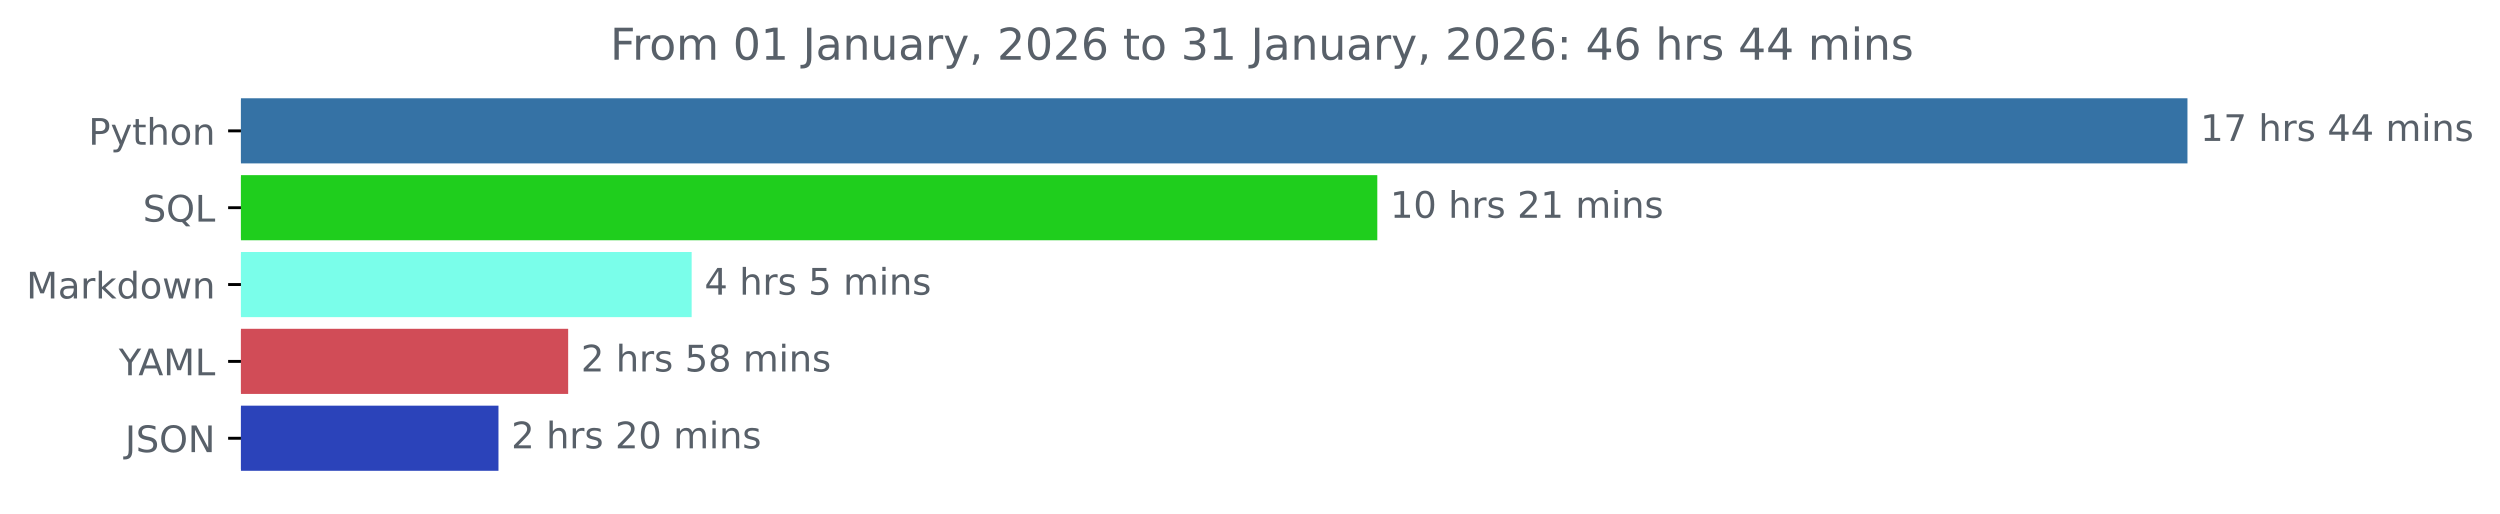
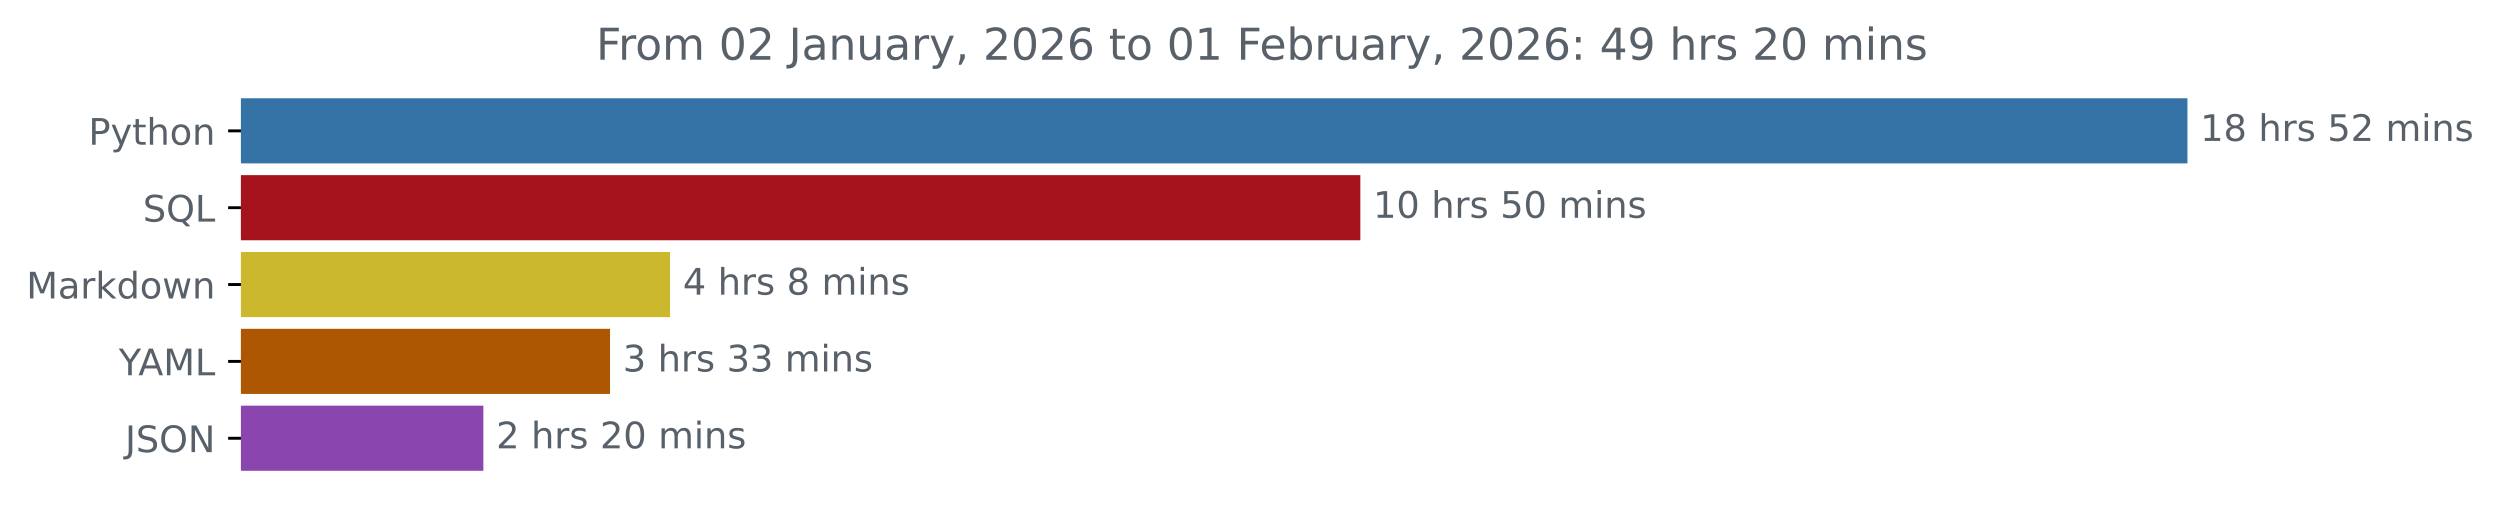
<svg xmlns="http://www.w3.org/2000/svg" xmlns:xlink="http://www.w3.org/1999/xlink" width="683.177pt" height="140.398pt" viewBox="0 0 683.177 140.398" version="1.1">
  <defs>
    <style type="text/css">*{stroke-linejoin: round; stroke-linecap: butt}</style>
  </defs>
  <g id="figure_1">
    <g id="patch_1">
      <path d="M 0 140.398  L 683.177 140.398  L 683.177 0  L 0 0  L 0 140.398  z " style="fill: none" />
    </g>
    <g id="axes_1">
      <g id="patch_2">
-         <path d="M 65.841 27.358  L 597.269 27.358  L 597.269 44.158  L 65.841 44.158  z " clip-path="url(#p9e03ffd2ef)" style="fill: #3572a5; stroke: #3572a5; stroke-linejoin: miter" />
+         <path d="M 65.841 27.358  L 597.269 27.358  L 597.269 44.158  L 65.841 44.158  z " clip-path="url(#pc3b46c22fe)" style="fill: #3572a5; stroke: #3572a5; stroke-linejoin: miter" />
      </g>
      <g id="patch_3">
-         <path d="M 65.841 48.358  L 375.876 48.358  L 375.876 65.158  L 65.841 65.158  z " clip-path="url(#p9e03ffd2ef)" style="fill: #1fce1d; stroke: #1fce1d; stroke-linejoin: miter" />
+         <path d="M 65.841 48.358  L 371.242 48.358  L 371.242 65.158  L 65.841 65.158  z " clip-path="url(#pc3b46c22fe)" style="fill: #a6131d; stroke: #a6131d; stroke-linejoin: miter" />
      </g>
      <g id="patch_4">
-         <path d="M 65.841 69.358  L 188.51 69.358  L 188.51 86.158  L 65.841 86.158  z " clip-path="url(#p9e03ffd2ef)" style="fill: #7afeea; stroke: #7afeea; stroke-linejoin: miter" />
+         <path d="M 65.841 69.358  L 182.608 69.358  L 182.608 86.158  L 65.841 86.158  z " clip-path="url(#pc3b46c22fe)" style="fill: #ccb82d; stroke: #ccb82d; stroke-linejoin: miter" />
      </g>
      <g id="patch_5">
-         <path d="M 65.841 90.358  L 154.762 90.358  L 154.762 107.158  L 65.841 107.158  z " clip-path="url(#p9e03ffd2ef)" style="fill: #d14c57; stroke: #d14c57; stroke-linejoin: miter" />
+         <path d="M 65.841 90.358  L 166.205 90.358  L 166.205 107.158  L 65.841 107.158  z " clip-path="url(#pc3b46c22fe)" style="fill: #ad5703; stroke: #ad5703; stroke-linejoin: miter" />
      </g>
      <g id="patch_6">
-         <path d="M 65.841 111.358  L 135.718 111.358  L 135.718 128.158  L 65.841 128.158  z " clip-path="url(#p9e03ffd2ef)" style="fill: #2b43ba; stroke: #2b43ba; stroke-linejoin: miter" />
+         <path d="M 65.841 111.358  L 131.592 111.358  L 131.592 128.158  L 65.841 128.158  z " clip-path="url(#pc3b46c22fe)" style="fill: #8a46ae; stroke: #8a46ae; stroke-linejoin: miter" />
      </g>
      <g id="matplotlib.axis_1" />
      <g id="matplotlib.axis_2">
        <g id="ytick_1">
          <g id="line2d_1">
            <defs>
-               <path id="mf3c4c96788" d="M 0 0  L -3.5 0  " style="stroke: #000000; stroke-width: 0.8" />
+               <path id="m3449f4ab62" d="M 0 0  L -3.5 0  " style="stroke: #000000; stroke-width: 0.8" />
            </defs>
            <g>
-               <use xlink:href="#mf3c4c96788" x="65.841" y="35.758" style="stroke: #000000; stroke-width: 0.8" />
+               <use xlink:href="#m3449f4ab62" x="65.841" y="35.758" style="stroke: #000000; stroke-width: 0.8" />
            </g>
          </g>
          <g id="text_1">
            <g style="fill: #586069" transform="translate(24.17813 39.55734) scale(0.1 -0.1)">
              <defs>
                <path id="DejaVuSans-50" d="M 1259 4147  L 1259 2394  L 2053 2394  Q 2494 2394 2734 2622  Q 2975 2850 2975 3272  Q 2975 3691 2734 3919  Q 2494 4147 2053 4147  L 1259 4147  z M 628 4666  L 2053 4666  Q 2838 4666 3239 4311  Q 3641 3956 3641 3272  Q 3641 2581 3239 2228  Q 2838 1875 2053 1875  L 1259 1875  L 1259 0  L 628 0  L 628 4666  z " transform="scale(0.015625)" />
                <path id="DejaVuSans-79" d="M 2059 -325  Q 1816 -950 1584 -1140  Q 1353 -1331 966 -1331  L 506 -1331  L 506 -850  L 844 -850  Q 1081 -850 1212 -737  Q 1344 -625 1503 -206  L 1606 56  L 191 3500  L 800 3500  L 1894 763  L 2988 3500  L 3597 3500  L 2059 -325  z " transform="scale(0.015625)" />
                <path id="DejaVuSans-74" d="M 1172 4494  L 1172 3500  L 2356 3500  L 2356 3053  L 1172 3053  L 1172 1153  Q 1172 725 1289 603  Q 1406 481 1766 481  L 2356 481  L 2356 0  L 1766 0  Q 1100 0 847 248  Q 594 497 594 1153  L 594 3053  L 172 3053  L 172 3500  L 594 3500  L 594 4494  L 1172 4494  z " transform="scale(0.015625)" />
                <path id="DejaVuSans-68" d="M 3513 2113  L 3513 0  L 2938 0  L 2938 2094  Q 2938 2591 2744 2837  Q 2550 3084 2163 3084  Q 1697 3084 1428 2787  Q 1159 2491 1159 1978  L 1159 0  L 581 0  L 581 4863  L 1159 4863  L 1159 2956  Q 1366 3272 1645 3428  Q 1925 3584 2291 3584  Q 2894 3584 3203 3211  Q 3513 2838 3513 2113  z " transform="scale(0.015625)" />
                <path id="DejaVuSans-6f" d="M 1959 3097  Q 1497 3097 1228 2736  Q 959 2375 959 1747  Q 959 1119 1226 758  Q 1494 397 1959 397  Q 2419 397 2687 759  Q 2956 1122 2956 1747  Q 2956 2369 2687 2733  Q 2419 3097 1959 3097  z M 1959 3584  Q 2709 3584 3137 3096  Q 3566 2609 3566 1747  Q 3566 888 3137 398  Q 2709 -91 1959 -91  Q 1206 -91 779 398  Q 353 888 353 1747  Q 353 2609 779 3096  Q 1206 3584 1959 3584  z " transform="scale(0.015625)" />
                <path id="DejaVuSans-6e" d="M 3513 2113  L 3513 0  L 2938 0  L 2938 2094  Q 2938 2591 2744 2837  Q 2550 3084 2163 3084  Q 1697 3084 1428 2787  Q 1159 2491 1159 1978  L 1159 0  L 581 0  L 581 3500  L 1159 3500  L 1159 2956  Q 1366 3272 1645 3428  Q 1925 3584 2291 3584  Q 2894 3584 3203 3211  Q 3513 2838 3513 2113  z " transform="scale(0.015625)" />
              </defs>
              <use xlink:href="#DejaVuSans-50" />
              <use xlink:href="#DejaVuSans-79" x="60.303" />
              <use xlink:href="#DejaVuSans-74" x="119.482" />
              <use xlink:href="#DejaVuSans-68" x="158.691" />
              <use xlink:href="#DejaVuSans-6f" x="222.07" />
              <use xlink:href="#DejaVuSans-6e" x="283.252" />
            </g>
          </g>
        </g>
        <g id="ytick_2">
          <g id="line2d_2">
            <g>
-               <use xlink:href="#mf3c4c96788" x="65.841" y="56.758" style="stroke: #000000; stroke-width: 0.8" />
+               <use xlink:href="#m3449f4ab62" x="65.841" y="56.758" style="stroke: #000000; stroke-width: 0.8" />
            </g>
          </g>
          <g id="text_2">
            <g style="fill: #586069" transform="translate(39.04844 60.55734) scale(0.1 -0.1)">
              <defs>
                <path id="DejaVuSans-53" d="M 3425 4513  L 3425 3897  Q 3066 4069 2747 4153  Q 2428 4238 2131 4238  Q 1616 4238 1336 4038  Q 1056 3838 1056 3469  Q 1056 3159 1242 3001  Q 1428 2844 1947 2747  L 2328 2669  Q 3034 2534 3370 2195  Q 3706 1856 3706 1288  Q 3706 609 3251 259  Q 2797 -91 1919 -91  Q 1588 -91 1214 -16  Q 841 59 441 206  L 441 856  Q 825 641 1194 531  Q 1563 422 1919 422  Q 2459 422 2753 634  Q 3047 847 3047 1241  Q 3047 1584 2836 1778  Q 2625 1972 2144 2069  L 1759 2144  Q 1053 2284 737 2584  Q 422 2884 422 3419  Q 422 4038 858 4394  Q 1294 4750 2059 4750  Q 2388 4750 2728 4690  Q 3069 4631 3425 4513  z " transform="scale(0.015625)" />
                <path id="DejaVuSans-51" d="M 2522 4238  Q 1834 4238 1429 3725  Q 1025 3213 1025 2328  Q 1025 1447 1429 934  Q 1834 422 2522 422  Q 3209 422 3611 934  Q 4013 1447 4013 2328  Q 4013 3213 3611 3725  Q 3209 4238 2522 4238  z M 3406 84  L 4238 -825  L 3475 -825  L 2784 -78  Q 2681 -84 2626 -87  Q 2572 -91 2522 -91  Q 1538 -91 948 567  Q 359 1225 359 2328  Q 359 3434 948 4092  Q 1538 4750 2522 4750  Q 3503 4750 4090 4092  Q 4678 3434 4678 2328  Q 4678 1516 4351 937  Q 4025 359 3406 84  z " transform="scale(0.015625)" />
                <path id="DejaVuSans-4c" d="M 628 4666  L 1259 4666  L 1259 531  L 3531 531  L 3531 0  L 628 0  L 628 4666  z " transform="scale(0.015625)" />
              </defs>
              <use xlink:href="#DejaVuSans-53" />
              <use xlink:href="#DejaVuSans-51" x="63.477" />
              <use xlink:href="#DejaVuSans-4c" x="142.188" />
            </g>
          </g>
        </g>
        <g id="ytick_3">
          <g id="line2d_3">
            <g>
-               <use xlink:href="#mf3c4c96788" x="65.841" y="77.758" style="stroke: #000000; stroke-width: 0.8" />
+               <use xlink:href="#m3449f4ab62" x="65.841" y="77.758" style="stroke: #000000; stroke-width: 0.8" />
            </g>
          </g>
          <g id="text_3">
            <g style="fill: #586069" transform="translate(7.2 81.55734) scale(0.1 -0.1)">
              <defs>
                <path id="DejaVuSans-4d" d="M 628 4666  L 1569 4666  L 2759 1491  L 3956 4666  L 4897 4666  L 4897 0  L 4281 0  L 4281 4097  L 3078 897  L 2444 897  L 1241 4097  L 1241 0  L 628 0  L 628 4666  z " transform="scale(0.015625)" />
                <path id="DejaVuSans-61" d="M 2194 1759  Q 1497 1759 1228 1600  Q 959 1441 959 1056  Q 959 750 1161 570  Q 1363 391 1709 391  Q 2188 391 2477 730  Q 2766 1069 2766 1631  L 2766 1759  L 2194 1759  z M 3341 1997  L 3341 0  L 2766 0  L 2766 531  Q 2569 213 2275 61  Q 1981 -91 1556 -91  Q 1019 -91 701 211  Q 384 513 384 1019  Q 384 1609 779 1909  Q 1175 2209 1959 2209  L 2766 2209  L 2766 2266  Q 2766 2663 2505 2880  Q 2244 3097 1772 3097  Q 1472 3097 1187 3025  Q 903 2953 641 2809  L 641 3341  Q 956 3463 1253 3523  Q 1550 3584 1831 3584  Q 2591 3584 2966 3190  Q 3341 2797 3341 1997  z " transform="scale(0.015625)" />
                <path id="DejaVuSans-72" d="M 2631 2963  Q 2534 3019 2420 3045  Q 2306 3072 2169 3072  Q 1681 3072 1420 2755  Q 1159 2438 1159 1844  L 1159 0  L 581 0  L 581 3500  L 1159 3500  L 1159 2956  Q 1341 3275 1631 3429  Q 1922 3584 2338 3584  Q 2397 3584 2469 3576  Q 2541 3569 2628 3553  L 2631 2963  z " transform="scale(0.015625)" />
                <path id="DejaVuSans-6b" d="M 581 4863  L 1159 4863  L 1159 1991  L 2875 3500  L 3609 3500  L 1753 1863  L 3688 0  L 2938 0  L 1159 1709  L 1159 0  L 581 0  L 581 4863  z " transform="scale(0.015625)" />
                <path id="DejaVuSans-64" d="M 2906 2969  L 2906 4863  L 3481 4863  L 3481 0  L 2906 0  L 2906 525  Q 2725 213 2448 61  Q 2172 -91 1784 -91  Q 1150 -91 751 415  Q 353 922 353 1747  Q 353 2572 751 3078  Q 1150 3584 1784 3584  Q 2172 3584 2448 3432  Q 2725 3281 2906 2969  z M 947 1747  Q 947 1113 1208 752  Q 1469 391 1925 391  Q 2381 391 2643 752  Q 2906 1113 2906 1747  Q 2906 2381 2643 2742  Q 2381 3103 1925 3103  Q 1469 3103 1208 2742  Q 947 2381 947 1747  z " transform="scale(0.015625)" />
                <path id="DejaVuSans-77" d="M 269 3500  L 844 3500  L 1563 769  L 2278 3500  L 2956 3500  L 3675 769  L 4391 3500  L 4966 3500  L 4050 0  L 3372 0  L 2619 2869  L 1863 0  L 1184 0  L 269 3500  z " transform="scale(0.015625)" />
              </defs>
              <use xlink:href="#DejaVuSans-4d" />
              <use xlink:href="#DejaVuSans-61" x="86.279" />
              <use xlink:href="#DejaVuSans-72" x="147.559" />
              <use xlink:href="#DejaVuSans-6b" x="188.672" />
              <use xlink:href="#DejaVuSans-64" x="246.582" />
              <use xlink:href="#DejaVuSans-6f" x="310.059" />
              <use xlink:href="#DejaVuSans-77" x="371.24" />
              <use xlink:href="#DejaVuSans-6e" x="453.027" />
            </g>
          </g>
        </g>
        <g id="ytick_4">
          <g id="line2d_4">
            <g>
-               <use xlink:href="#mf3c4c96788" x="65.841" y="98.758" style="stroke: #000000; stroke-width: 0.8" />
+               <use xlink:href="#m3449f4ab62" x="65.841" y="98.758" style="stroke: #000000; stroke-width: 0.8" />
            </g>
          </g>
          <g id="text_4">
            <g style="fill: #586069" transform="translate(32.46719 102.5573) scale(0.1 -0.1)">
              <defs>
                <path id="DejaVuSans-59" d="M -13 4666  L 666 4666  L 1959 2747  L 3244 4666  L 3922 4666  L 2272 2222  L 2272 0  L 1638 0  L 1638 2222  L -13 4666  z " transform="scale(0.015625)" />
                <path id="DejaVuSans-41" d="M 2188 4044  L 1331 1722  L 3047 1722  L 2188 4044  z M 1831 4666  L 2547 4666  L 4325 0  L 3669 0  L 3244 1197  L 1141 1197  L 716 0  L 50 0  L 1831 4666  z " transform="scale(0.015625)" />
              </defs>
              <use xlink:href="#DejaVuSans-59" />
              <use xlink:href="#DejaVuSans-41" x="53.334" />
              <use xlink:href="#DejaVuSans-4d" x="121.742" />
              <use xlink:href="#DejaVuSans-4c" x="208.021" />
            </g>
          </g>
        </g>
        <g id="ytick_5">
          <g id="line2d_5">
            <g>
-               <use xlink:href="#mf3c4c96788" x="65.841" y="119.758" style="stroke: #000000; stroke-width: 0.8" />
+               <use xlink:href="#m3449f4ab62" x="65.841" y="119.758" style="stroke: #000000; stroke-width: 0.8" />
            </g>
          </g>
          <g id="text_5">
            <g style="fill: #586069" transform="translate(34.18906 123.5573) scale(0.1 -0.1)">
              <defs>
                <path id="DejaVuSans-4a" d="M 628 4666  L 1259 4666  L 1259 325  Q 1259 -519 939 -900  Q 619 -1281 -91 -1281  L -331 -1281  L -331 -750  L -134 -750  Q 284 -750 456 -515  Q 628 -281 628 325  L 628 4666  z " transform="scale(0.015625)" />
                <path id="DejaVuSans-4f" d="M 2522 4238  Q 1834 4238 1429 3725  Q 1025 3213 1025 2328  Q 1025 1447 1429 934  Q 1834 422 2522 422  Q 3209 422 3611 934  Q 4013 1447 4013 2328  Q 4013 3213 3611 3725  Q 3209 4238 2522 4238  z M 2522 4750  Q 3503 4750 4090 4092  Q 4678 3434 4678 2328  Q 4678 1225 4090 567  Q 3503 -91 2522 -91  Q 1538 -91 948 565  Q 359 1222 359 2328  Q 359 3434 948 4092  Q 1538 4750 2522 4750  z " transform="scale(0.015625)" />
                <path id="DejaVuSans-4e" d="M 628 4666  L 1478 4666  L 3547 763  L 3547 4666  L 4159 4666  L 4159 0  L 3309 0  L 1241 3903  L 1241 0  L 628 0  L 628 4666  z " transform="scale(0.015625)" />
              </defs>
              <use xlink:href="#DejaVuSans-4a" />
              <use xlink:href="#DejaVuSans-53" x="29.492" />
              <use xlink:href="#DejaVuSans-4f" x="92.969" />
              <use xlink:href="#DejaVuSans-4e" x="171.68" />
            </g>
          </g>
        </g>
      </g>
      <g id="text_6">
        <g style="fill: #586069" transform="translate(601.2692 38.5175) scale(0.1 -0.1)">
          <defs>
            <path id="DejaVuSans-31" d="M 794 531  L 1825 531  L 1825 4091  L 703 3866  L 703 4441  L 1819 4666  L 2450 4666  L 2450 531  L 3481 531  L 3481 0  L 794 0  L 794 531  z " transform="scale(0.015625)" />
-             <path id="DejaVuSans-37" d="M 525 4666  L 3525 4666  L 3525 4397  L 1831 0  L 1172 0  L 2766 4134  L 525 4134  L 525 4666  z " transform="scale(0.015625)" />
+             <path id="DejaVuSans-38" d="M 2034 2216  Q 1584 2216 1326 1975  Q 1069 1734 1069 1313  Q 1069 891 1326 650  Q 1584 409 2034 409  Q 2484 409 2743 651  Q 3003 894 3003 1313  Q 3003 1734 2745 1975  Q 2488 2216 2034 2216  z M 1403 2484  Q 997 2584 770 2862  Q 544 3141 544 3541  Q 544 4100 942 4425  Q 1341 4750 2034 4750  Q 2731 4750 3128 4425  Q 3525 4100 3525 3541  Q 3525 3141 3298 2862  Q 3072 2584 2669 2484  Q 3125 2378 3379 2068  Q 3634 1759 3634 1313  Q 3634 634 3220 271  Q 2806 -91 2034 -91  Q 1263 -91 848 271  Q 434 634 434 1313  Q 434 1759 690 2068  Q 947 2378 1403 2484  z M 1172 3481  Q 1172 3119 1398 2916  Q 1625 2713 2034 2713  Q 2441 2713 2670 2916  Q 2900 3119 2900 3481  Q 2900 3844 2670 4047  Q 2441 4250 2034 4250  Q 1625 4250 1398 4047  Q 1172 3844 1172 3481  z " transform="scale(0.015625)" />
            <path id="DejaVuSans-20" transform="scale(0.015625)" />
            <path id="DejaVuSans-73" d="M 2834 3397  L 2834 2853  Q 2591 2978 2328 3040  Q 2066 3103 1784 3103  Q 1356 3103 1142 2972  Q 928 2841 928 2578  Q 928 2378 1081 2264  Q 1234 2150 1697 2047  L 1894 2003  Q 2506 1872 2764 1633  Q 3022 1394 3022 966  Q 3022 478 2636 193  Q 2250 -91 1575 -91  Q 1294 -91 989 -36  Q 684 19 347 128  L 347 722  Q 666 556 975 473  Q 1284 391 1588 391  Q 1994 391 2212 530  Q 2431 669 2431 922  Q 2431 1156 2273 1281  Q 2116 1406 1581 1522  L 1381 1569  Q 847 1681 609 1914  Q 372 2147 372 2553  Q 372 3047 722 3315  Q 1072 3584 1716 3584  Q 2034 3584 2315 3537  Q 2597 3491 2834 3397  z " transform="scale(0.015625)" />
-             <path id="DejaVuSans-34" d="M 2419 4116  L 825 1625  L 2419 1625  L 2419 4116  z M 2253 4666  L 3047 4666  L 3047 1625  L 3713 1625  L 3713 1100  L 3047 1100  L 3047 0  L 2419 0  L 2419 1100  L 313 1100  L 313 1709  L 2253 4666  z " transform="scale(0.015625)" />
+             <path id="DejaVuSans-35" d="M 691 4666  L 3169 4666  L 3169 4134  L 1269 4134  L 1269 2991  Q 1406 3038 1543 3061  Q 1681 3084 1819 3084  Q 2600 3084 3056 2656  Q 3513 2228 3513 1497  Q 3513 744 3044 326  Q 2575 -91 1722 -91  Q 1428 -91 1123 -41  Q 819 9 494 109  L 494 744  Q 775 591 1075 516  Q 1375 441 1709 441  Q 2250 441 2565 725  Q 2881 1009 2881 1497  Q 2881 1984 2565 2268  Q 2250 2553 1709 2553  Q 1456 2553 1204 2497  Q 953 2441 691 2322  L 691 4666  z " transform="scale(0.015625)" />
+             <path id="DejaVuSans-32" d="M 1228 531  L 3431 531  L 3431 0  L 469 0  L 469 531  Q 828 903 1448 1529  Q 2069 2156 2228 2338  Q 2531 2678 2651 2914  Q 2772 3150 2772 3378  Q 2772 3750 2511 3984  Q 2250 4219 1831 4219  Q 1534 4219 1204 4116  Q 875 4013 500 3803  L 500 4441  Q 881 4594 1212 4672  Q 1544 4750 1819 4750  Q 2544 4750 2975 4387  Q 3406 4025 3406 3419  Q 3406 3131 3298 2873  Q 3191 2616 2906 2266  Q 2828 2175 2409 1742  Q 1991 1309 1228 531  z " transform="scale(0.015625)" />
            <path id="DejaVuSans-6d" d="M 3328 2828  Q 3544 3216 3844 3400  Q 4144 3584 4550 3584  Q 5097 3584 5394 3201  Q 5691 2819 5691 2113  L 5691 0  L 5113 0  L 5113 2094  Q 5113 2597 4934 2840  Q 4756 3084 4391 3084  Q 3944 3084 3684 2787  Q 3425 2491 3425 1978  L 3425 0  L 2847 0  L 2847 2094  Q 2847 2600 2669 2842  Q 2491 3084 2119 3084  Q 1678 3084 1418 2786  Q 1159 2488 1159 1978  L 1159 0  L 581 0  L 581 3500  L 1159 3500  L 1159 2956  Q 1356 3278 1631 3431  Q 1906 3584 2284 3584  Q 2666 3584 2933 3390  Q 3200 3197 3328 2828  z " transform="scale(0.015625)" />
            <path id="DejaVuSans-69" d="M 603 3500  L 1178 3500  L 1178 0  L 603 0  L 603 3500  z M 603 4863  L 1178 4863  L 1178 4134  L 603 4134  L 603 4863  z " transform="scale(0.015625)" />
          </defs>
          <use xlink:href="#DejaVuSans-31" />
-           <use xlink:href="#DejaVuSans-37" x="63.623" />
+           <use xlink:href="#DejaVuSans-38" x="63.623" />
          <use xlink:href="#DejaVuSans-20" x="127.246" />
          <use xlink:href="#DejaVuSans-68" x="159.033" />
          <use xlink:href="#DejaVuSans-72" x="222.412" />
          <use xlink:href="#DejaVuSans-73" x="263.525" />
          <use xlink:href="#DejaVuSans-20" x="315.625" />
-           <use xlink:href="#DejaVuSans-34" x="347.412" />
-           <use xlink:href="#DejaVuSans-34" x="411.035" />
+           <use xlink:href="#DejaVuSans-35" x="347.412" />
+           <use xlink:href="#DejaVuSans-32" x="411.035" />
          <use xlink:href="#DejaVuSans-20" x="474.658" />
          <use xlink:href="#DejaVuSans-6d" x="506.445" />
          <use xlink:href="#DejaVuSans-69" x="603.857" />
          <use xlink:href="#DejaVuSans-6e" x="631.641" />
          <use xlink:href="#DejaVuSans-73" x="695.02" />
        </g>
      </g>
      <g id="text_7">
-         <g style="fill: #586069" transform="translate(379.8756 59.5175) scale(0.1 -0.1)">
+         <g style="fill: #586069" transform="translate(375.2418 59.5175) scale(0.1 -0.1)">
          <defs>
            <path id="DejaVuSans-30" d="M 2034 4250  Q 1547 4250 1301 3770  Q 1056 3291 1056 2328  Q 1056 1369 1301 889  Q 1547 409 2034 409  Q 2525 409 2770 889  Q 3016 1369 3016 2328  Q 3016 3291 2770 3770  Q 2525 4250 2034 4250  z M 2034 4750  Q 2819 4750 3233 4129  Q 3647 3509 3647 2328  Q 3647 1150 3233 529  Q 2819 -91 2034 -91  Q 1250 -91 836 529  Q 422 1150 422 2328  Q 422 3509 836 4129  Q 1250 4750 2034 4750  z " transform="scale(0.015625)" />
-             <path id="DejaVuSans-32" d="M 1228 531  L 3431 531  L 3431 0  L 469 0  L 469 531  Q 828 903 1448 1529  Q 2069 2156 2228 2338  Q 2531 2678 2651 2914  Q 2772 3150 2772 3378  Q 2772 3750 2511 3984  Q 2250 4219 1831 4219  Q 1534 4219 1204 4116  Q 875 4013 500 3803  L 500 4441  Q 881 4594 1212 4672  Q 1544 4750 1819 4750  Q 2544 4750 2975 4387  Q 3406 4025 3406 3419  Q 3406 3131 3298 2873  Q 3191 2616 2906 2266  Q 2828 2175 2409 1742  Q 1991 1309 1228 531  z " transform="scale(0.015625)" />
          </defs>
          <use xlink:href="#DejaVuSans-31" />
          <use xlink:href="#DejaVuSans-30" x="63.623" />
          <use xlink:href="#DejaVuSans-20" x="127.246" />
          <use xlink:href="#DejaVuSans-68" x="159.033" />
          <use xlink:href="#DejaVuSans-72" x="222.412" />
          <use xlink:href="#DejaVuSans-73" x="263.525" />
          <use xlink:href="#DejaVuSans-20" x="315.625" />
-           <use xlink:href="#DejaVuSans-32" x="347.412" />
-           <use xlink:href="#DejaVuSans-31" x="411.035" />
+           <use xlink:href="#DejaVuSans-35" x="347.412" />
+           <use xlink:href="#DejaVuSans-30" x="411.035" />
          <use xlink:href="#DejaVuSans-20" x="474.658" />
          <use xlink:href="#DejaVuSans-6d" x="506.445" />
          <use xlink:href="#DejaVuSans-69" x="603.857" />
          <use xlink:href="#DejaVuSans-6e" x="631.641" />
          <use xlink:href="#DejaVuSans-73" x="695.02" />
        </g>
      </g>
      <g id="text_8">
-         <g style="fill: #586069" transform="translate(192.5103 80.5175) scale(0.1 -0.1)">
-           <defs>
-             <path id="DejaVuSans-35" d="M 691 4666  L 3169 4666  L 3169 4134  L 1269 4134  L 1269 2991  Q 1406 3038 1543 3061  Q 1681 3084 1819 3084  Q 2600 3084 3056 2656  Q 3513 2228 3513 1497  Q 3513 744 3044 326  Q 2575 -91 1722 -91  Q 1428 -91 1123 -41  Q 819 9 494 109  L 494 744  Q 775 591 1075 516  Q 1375 441 1709 441  Q 2250 441 2565 725  Q 2881 1009 2881 1497  Q 2881 1984 2565 2268  Q 2250 2553 1709 2553  Q 1456 2553 1204 2497  Q 953 2441 691 2322  L 691 4666  z " transform="scale(0.015625)" />
+         <g style="fill: #586069" transform="translate(186.6076 80.5175) scale(0.1 -0.1)">
+           <defs>
+             <path id="DejaVuSans-34" d="M 2419 4116  L 825 1625  L 2419 1625  L 2419 4116  z M 2253 4666  L 3047 4666  L 3047 1625  L 3713 1625  L 3713 1100  L 3047 1100  L 3047 0  L 2419 0  L 2419 1100  L 313 1100  L 313 1709  L 2253 4666  z " transform="scale(0.015625)" />
          </defs>
          <use xlink:href="#DejaVuSans-34" />
          <use xlink:href="#DejaVuSans-20" x="63.623" />
          <use xlink:href="#DejaVuSans-68" x="95.41" />
          <use xlink:href="#DejaVuSans-72" x="158.789" />
          <use xlink:href="#DejaVuSans-73" x="199.902" />
          <use xlink:href="#DejaVuSans-20" x="252.002" />
-           <use xlink:href="#DejaVuSans-35" x="283.789" />
+           <use xlink:href="#DejaVuSans-38" x="283.789" />
          <use xlink:href="#DejaVuSans-20" x="347.412" />
          <use xlink:href="#DejaVuSans-6d" x="379.199" />
          <use xlink:href="#DejaVuSans-69" x="476.611" />
          <use xlink:href="#DejaVuSans-6e" x="504.395" />
          <use xlink:href="#DejaVuSans-73" x="567.773" />
        </g>
      </g>
      <g id="text_9">
-         <g style="fill: #586069" transform="translate(158.7621 101.5175) scale(0.1 -0.1)">
-           <defs>
-             <path id="DejaVuSans-38" d="M 2034 2216  Q 1584 2216 1326 1975  Q 1069 1734 1069 1313  Q 1069 891 1326 650  Q 1584 409 2034 409  Q 2484 409 2743 651  Q 3003 894 3003 1313  Q 3003 1734 2745 1975  Q 2488 2216 2034 2216  z M 1403 2484  Q 997 2584 770 2862  Q 544 3141 544 3541  Q 544 4100 942 4425  Q 1341 4750 2034 4750  Q 2731 4750 3128 4425  Q 3525 4100 3525 3541  Q 3525 3141 3298 2862  Q 3072 2584 2669 2484  Q 3125 2378 3379 2068  Q 3634 1759 3634 1313  Q 3634 634 3220 271  Q 2806 -91 2034 -91  Q 1263 -91 848 271  Q 434 634 434 1313  Q 434 1759 690 2068  Q 947 2378 1403 2484  z M 1172 3481  Q 1172 3119 1398 2916  Q 1625 2713 2034 2713  Q 2441 2713 2670 2916  Q 2900 3119 2900 3481  Q 2900 3844 2670 4047  Q 2441 4250 2034 4250  Q 1625 4250 1398 4047  Q 1172 3844 1172 3481  z " transform="scale(0.015625)" />
-           </defs>
-           <use xlink:href="#DejaVuSans-32" />
+         <g style="fill: #586069" transform="translate(170.2046 101.5175) scale(0.1 -0.1)">
+           <defs>
+             <path id="DejaVuSans-33" d="M 2597 2516  Q 3050 2419 3304 2112  Q 3559 1806 3559 1356  Q 3559 666 3084 287  Q 2609 -91 1734 -91  Q 1441 -91 1130 -33  Q 819 25 488 141  L 488 750  Q 750 597 1062 519  Q 1375 441 1716 441  Q 2309 441 2620 675  Q 2931 909 2931 1356  Q 2931 1769 2642 2001  Q 2353 2234 1838 2234  L 1294 2234  L 1294 2753  L 1863 2753  Q 2328 2753 2575 2939  Q 2822 3125 2822 3475  Q 2822 3834 2567 4026  Q 2313 4219 1838 4219  Q 1578 4219 1281 4162  Q 984 4106 628 3988  L 628 4550  Q 988 4650 1302 4700  Q 1616 4750 1894 4750  Q 2613 4750 3031 4423  Q 3450 4097 3450 3541  Q 3450 3153 3228 2886  Q 3006 2619 2597 2516  z " transform="scale(0.015625)" />
+           </defs>
+           <use xlink:href="#DejaVuSans-33" />
          <use xlink:href="#DejaVuSans-20" x="63.623" />
          <use xlink:href="#DejaVuSans-68" x="95.41" />
          <use xlink:href="#DejaVuSans-72" x="158.789" />
          <use xlink:href="#DejaVuSans-73" x="199.902" />
          <use xlink:href="#DejaVuSans-20" x="252.002" />
-           <use xlink:href="#DejaVuSans-35" x="283.789" />
-           <use xlink:href="#DejaVuSans-38" x="347.412" />
+           <use xlink:href="#DejaVuSans-33" x="283.789" />
+           <use xlink:href="#DejaVuSans-33" x="347.412" />
          <use xlink:href="#DejaVuSans-20" x="411.035" />
          <use xlink:href="#DejaVuSans-6d" x="442.822" />
          <use xlink:href="#DejaVuSans-69" x="540.234" />
          <use xlink:href="#DejaVuSans-6e" x="568.018" />
          <use xlink:href="#DejaVuSans-73" x="631.396" />
        </g>
      </g>
      <g id="text_10">
-         <g style="fill: #586069" transform="translate(139.7175 122.5175) scale(0.1 -0.1)">
+         <g style="fill: #586069" transform="translate(135.5915 122.5175) scale(0.1 -0.1)">
          <use xlink:href="#DejaVuSans-32" />
          <use xlink:href="#DejaVuSans-20" x="63.623" />
          <use xlink:href="#DejaVuSans-68" x="95.41" />
          <use xlink:href="#DejaVuSans-72" x="158.789" />
          <use xlink:href="#DejaVuSans-73" x="199.902" />
          <use xlink:href="#DejaVuSans-20" x="252.002" />
          <use xlink:href="#DejaVuSans-32" x="283.789" />
          <use xlink:href="#DejaVuSans-30" x="347.412" />
          <use xlink:href="#DejaVuSans-20" x="411.035" />
          <use xlink:href="#DejaVuSans-6d" x="442.822" />
          <use xlink:href="#DejaVuSans-69" x="540.234" />
          <use xlink:href="#DejaVuSans-6e" x="568.018" />
          <use xlink:href="#DejaVuSans-73" x="631.396" />
        </g>
      </g>
      <g id="text_11">
-         <g style="fill: #586069" transform="translate(166.7363 16.31812) scale(0.12 -0.12)">
+         <g style="fill: #586069" transform="translate(162.8972 16.31812) scale(0.12 -0.12)">
          <defs>
            <path id="DejaVuSans-46" d="M 628 4666  L 3309 4666  L 3309 4134  L 1259 4134  L 1259 2759  L 3109 2759  L 3109 2228  L 1259 2228  L 1259 0  L 628 0  L 628 4666  z " transform="scale(0.015625)" />
            <path id="DejaVuSans-75" d="M 544 1381  L 544 3500  L 1119 3500  L 1119 1403  Q 1119 906 1312 657  Q 1506 409 1894 409  Q 2359 409 2629 706  Q 2900 1003 2900 1516  L 2900 3500  L 3475 3500  L 3475 0  L 2900 0  L 2900 538  Q 2691 219 2414 64  Q 2138 -91 1772 -91  Q 1169 -91 856 284  Q 544 659 544 1381  z M 1991 3584  L 1991 3584  z " transform="scale(0.015625)" />
            <path id="DejaVuSans-2c" d="M 750 794  L 1409 794  L 1409 256  L 897 -744  L 494 -744  L 750 256  L 750 794  z " transform="scale(0.015625)" />
            <path id="DejaVuSans-36" d="M 2113 2584  Q 1688 2584 1439 2293  Q 1191 2003 1191 1497  Q 1191 994 1439 701  Q 1688 409 2113 409  Q 2538 409 2786 701  Q 3034 994 3034 1497  Q 3034 2003 2786 2293  Q 2538 2584 2113 2584  z M 3366 4563  L 3366 3988  Q 3128 4100 2886 4159  Q 2644 4219 2406 4219  Q 1781 4219 1451 3797  Q 1122 3375 1075 2522  Q 1259 2794 1537 2939  Q 1816 3084 2150 3084  Q 2853 3084 3261 2657  Q 3669 2231 3669 1497  Q 3669 778 3244 343  Q 2819 -91 2113 -91  Q 1303 -91 875 529  Q 447 1150 447 2328  Q 447 3434 972 4092  Q 1497 4750 2381 4750  Q 2619 4750 2861 4703  Q 3103 4656 3366 4563  z " transform="scale(0.015625)" />
-             <path id="DejaVuSans-33" d="M 2597 2516  Q 3050 2419 3304 2112  Q 3559 1806 3559 1356  Q 3559 666 3084 287  Q 2609 -91 1734 -91  Q 1441 -91 1130 -33  Q 819 25 488 141  L 488 750  Q 750 597 1062 519  Q 1375 441 1716 441  Q 2309 441 2620 675  Q 2931 909 2931 1356  Q 2931 1769 2642 2001  Q 2353 2234 1838 2234  L 1294 2234  L 1294 2753  L 1863 2753  Q 2328 2753 2575 2939  Q 2822 3125 2822 3475  Q 2822 3834 2567 4026  Q 2313 4219 1838 4219  Q 1578 4219 1281 4162  Q 984 4106 628 3988  L 628 4550  Q 988 4650 1302 4700  Q 1616 4750 1894 4750  Q 2613 4750 3031 4423  Q 3450 4097 3450 3541  Q 3450 3153 3228 2886  Q 3006 2619 2597 2516  z " transform="scale(0.015625)" />
+             <path id="DejaVuSans-65" d="M 3597 1894  L 3597 1613  L 953 1613  Q 991 1019 1311 708  Q 1631 397 2203 397  Q 2534 397 2845 478  Q 3156 559 3463 722  L 3463 178  Q 3153 47 2828 -22  Q 2503 -91 2169 -91  Q 1331 -91 842 396  Q 353 884 353 1716  Q 353 2575 817 3079  Q 1281 3584 2069 3584  Q 2775 3584 3186 3129  Q 3597 2675 3597 1894  z M 3022 2063  Q 3016 2534 2758 2815  Q 2500 3097 2075 3097  Q 1594 3097 1305 2825  Q 1016 2553 972 2059  L 3022 2063  z " transform="scale(0.015625)" />
+             <path id="DejaVuSans-62" d="M 3116 1747  Q 3116 2381 2855 2742  Q 2594 3103 2138 3103  Q 1681 3103 1420 2742  Q 1159 2381 1159 1747  Q 1159 1113 1420 752  Q 1681 391 2138 391  Q 2594 391 2855 752  Q 3116 1113 3116 1747  z M 1159 2969  Q 1341 3281 1617 3432  Q 1894 3584 2278 3584  Q 2916 3584 3314 3078  Q 3713 2572 3713 1747  Q 3713 922 3314 415  Q 2916 -91 2278 -91  Q 1894 -91 1617 61  Q 1341 213 1159 525  L 1159 0  L 581 0  L 581 4863  L 1159 4863  L 1159 2969  z " transform="scale(0.015625)" />
            <path id="DejaVuSans-3a" d="M 750 794  L 1409 794  L 1409 0  L 750 0  L 750 794  z M 750 3309  L 1409 3309  L 1409 2516  L 750 2516  L 750 3309  z " transform="scale(0.015625)" />
+             <path id="DejaVuSans-39" d="M 703 97  L 703 672  Q 941 559 1184 500  Q 1428 441 1663 441  Q 2288 441 2617 861  Q 2947 1281 2994 2138  Q 2813 1869 2534 1725  Q 2256 1581 1919 1581  Q 1219 1581 811 2004  Q 403 2428 403 3163  Q 403 3881 828 4315  Q 1253 4750 1959 4750  Q 2769 4750 3195 4129  Q 3622 3509 3622 2328  Q 3622 1225 3098 567  Q 2575 -91 1691 -91  Q 1453 -91 1209 -44  Q 966 3 703 97  z M 1959 2075  Q 2384 2075 2632 2365  Q 2881 2656 2881 3163  Q 2881 3666 2632 3958  Q 2384 4250 1959 4250  Q 1534 4250 1286 3958  Q 1038 3666 1038 3163  Q 1038 2656 1286 2365  Q 1534 2075 1959 2075  z " transform="scale(0.015625)" />
          </defs>
          <use xlink:href="#DejaVuSans-46" />
          <use xlink:href="#DejaVuSans-72" x="50.27" />
          <use xlink:href="#DejaVuSans-6f" x="89.133" />
          <use xlink:href="#DejaVuSans-6d" x="150.314" />
          <use xlink:href="#DejaVuSans-20" x="247.727" />
          <use xlink:href="#DejaVuSans-30" x="279.514" />
-           <use xlink:href="#DejaVuSans-31" x="343.137" />
+           <use xlink:href="#DejaVuSans-32" x="343.137" />
          <use xlink:href="#DejaVuSans-20" x="406.76" />
          <use xlink:href="#DejaVuSans-4a" x="438.547" />
          <use xlink:href="#DejaVuSans-61" x="468.039" />
          <use xlink:href="#DejaVuSans-6e" x="529.318" />
          <use xlink:href="#DejaVuSans-75" x="592.697" />
          <use xlink:href="#DejaVuSans-61" x="656.076" />
          <use xlink:href="#DejaVuSans-72" x="717.355" />
          <use xlink:href="#DejaVuSans-79" x="758.469" />
          <use xlink:href="#DejaVuSans-2c" x="817.648" />
          <use xlink:href="#DejaVuSans-20" x="849.436" />
          <use xlink:href="#DejaVuSans-32" x="881.223" />
          <use xlink:href="#DejaVuSans-30" x="944.846" />
          <use xlink:href="#DejaVuSans-32" x="1008.469" />
          <use xlink:href="#DejaVuSans-36" x="1072.092" />
          <use xlink:href="#DejaVuSans-20" x="1135.715" />
          <use xlink:href="#DejaVuSans-74" x="1167.502" />
          <use xlink:href="#DejaVuSans-6f" x="1206.711" />
          <use xlink:href="#DejaVuSans-20" x="1267.893" />
-           <use xlink:href="#DejaVuSans-33" x="1299.68" />
+           <use xlink:href="#DejaVuSans-30" x="1299.68" />
          <use xlink:href="#DejaVuSans-31" x="1363.303" />
          <use xlink:href="#DejaVuSans-20" x="1426.926" />
-           <use xlink:href="#DejaVuSans-4a" x="1458.713" />
-           <use xlink:href="#DejaVuSans-61" x="1488.205" />
-           <use xlink:href="#DejaVuSans-6e" x="1549.484" />
-           <use xlink:href="#DejaVuSans-75" x="1612.863" />
-           <use xlink:href="#DejaVuSans-61" x="1676.242" />
-           <use xlink:href="#DejaVuSans-72" x="1737.521" />
-           <use xlink:href="#DejaVuSans-79" x="1778.635" />
-           <use xlink:href="#DejaVuSans-2c" x="1837.814" />
-           <use xlink:href="#DejaVuSans-20" x="1869.602" />
-           <use xlink:href="#DejaVuSans-32" x="1901.389" />
-           <use xlink:href="#DejaVuSans-30" x="1965.012" />
-           <use xlink:href="#DejaVuSans-32" x="2028.635" />
-           <use xlink:href="#DejaVuSans-36" x="2092.258" />
-           <use xlink:href="#DejaVuSans-3a" x="2155.881" />
-           <use xlink:href="#DejaVuSans-20" x="2189.572" />
-           <use xlink:href="#DejaVuSans-34" x="2221.359" />
-           <use xlink:href="#DejaVuSans-36" x="2284.982" />
-           <use xlink:href="#DejaVuSans-20" x="2348.605" />
-           <use xlink:href="#DejaVuSans-68" x="2380.393" />
-           <use xlink:href="#DejaVuSans-72" x="2443.771" />
-           <use xlink:href="#DejaVuSans-73" x="2484.885" />
-           <use xlink:href="#DejaVuSans-20" x="2536.984" />
-           <use xlink:href="#DejaVuSans-34" x="2568.771" />
-           <use xlink:href="#DejaVuSans-34" x="2632.395" />
-           <use xlink:href="#DejaVuSans-20" x="2696.018" />
-           <use xlink:href="#DejaVuSans-6d" x="2727.805" />
-           <use xlink:href="#DejaVuSans-69" x="2825.217" />
-           <use xlink:href="#DejaVuSans-6e" x="2853" />
-           <use xlink:href="#DejaVuSans-73" x="2916.379" />
+           <use xlink:href="#DejaVuSans-46" x="1458.713" />
+           <use xlink:href="#DejaVuSans-65" x="1510.732" />
+           <use xlink:href="#DejaVuSans-62" x="1572.256" />
+           <use xlink:href="#DejaVuSans-72" x="1635.732" />
+           <use xlink:href="#DejaVuSans-75" x="1676.846" />
+           <use xlink:href="#DejaVuSans-61" x="1740.225" />
+           <use xlink:href="#DejaVuSans-72" x="1801.504" />
+           <use xlink:href="#DejaVuSans-79" x="1842.617" />
+           <use xlink:href="#DejaVuSans-2c" x="1901.797" />
+           <use xlink:href="#DejaVuSans-20" x="1933.584" />
+           <use xlink:href="#DejaVuSans-32" x="1965.371" />
+           <use xlink:href="#DejaVuSans-30" x="2028.994" />
+           <use xlink:href="#DejaVuSans-32" x="2092.617" />
+           <use xlink:href="#DejaVuSans-36" x="2156.24" />
+           <use xlink:href="#DejaVuSans-3a" x="2219.863" />
+           <use xlink:href="#DejaVuSans-20" x="2253.555" />
+           <use xlink:href="#DejaVuSans-34" x="2285.342" />
+           <use xlink:href="#DejaVuSans-39" x="2348.965" />
+           <use xlink:href="#DejaVuSans-20" x="2412.588" />
+           <use xlink:href="#DejaVuSans-68" x="2444.375" />
+           <use xlink:href="#DejaVuSans-72" x="2507.754" />
+           <use xlink:href="#DejaVuSans-73" x="2548.867" />
+           <use xlink:href="#DejaVuSans-20" x="2600.967" />
+           <use xlink:href="#DejaVuSans-32" x="2632.754" />
+           <use xlink:href="#DejaVuSans-30" x="2696.377" />
+           <use xlink:href="#DejaVuSans-20" x="2760" />
+           <use xlink:href="#DejaVuSans-6d" x="2791.787" />
+           <use xlink:href="#DejaVuSans-69" x="2889.199" />
+           <use xlink:href="#DejaVuSans-6e" x="2916.982" />
+           <use xlink:href="#DejaVuSans-73" x="2980.361" />
        </g>
      </g>
    </g>
  </g>
  <defs>
-     <clipPath id="p9e03ffd2ef">
+     <clipPath id="pc3b46c22fe">
      <rect x="65.841" y="22.318" width="558" height="110.88" />
    </clipPath>
  </defs>
</svg>
